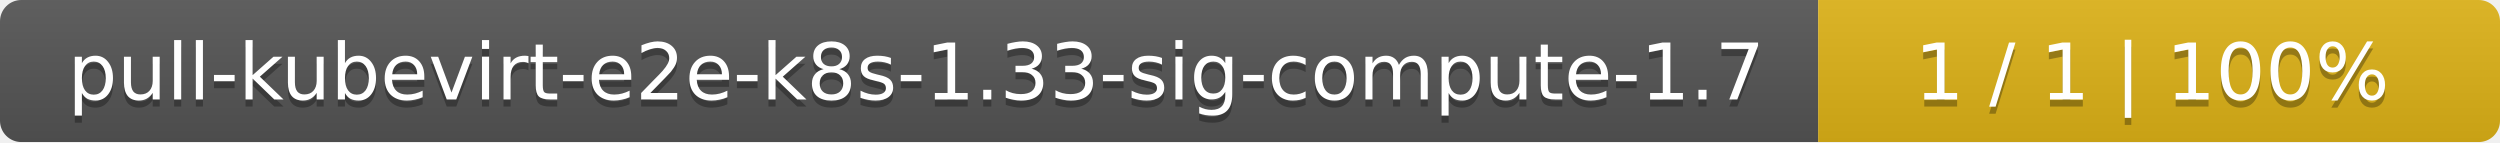
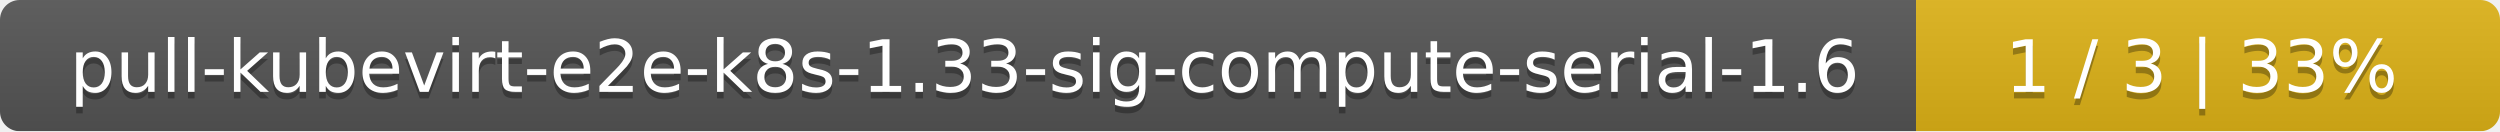
- <svg xmlns="http://www.w3.org/2000/svg" width="352" height="20">
+ <svg xmlns="http://www.w3.org/2000/svg" width="381" height="20">
  <linearGradient id="smooth" x2="0" y2="100%">
    <stop offset="0" stop-color="#bbb" stop-opacity=".1" />
    <stop offset="1" stop-opacity=".1" />
  </linearGradient>
  <mask id="round">
-     <rect width="352" height="20" rx="3" fill="#fff" />
+     <rect width="381" height="20" rx="3" fill="#fff" />
  </mask>
  <g mask="url(#round)">
-     <rect width="256" height="20" fill="#555" />
-     <rect x="256" width="96" height="20" fill="#dfb317" />
-     <rect width="352" height="20" fill="url(#smooth)" />
+     <rect width="292" height="20" fill="#555" />
+     <rect x="292" width="89" height="20" fill="#dfb317" />
+     <rect width="381" height="20" fill="url(#smooth)" />
  </g>
  <g fill="#fff" text-anchor="middle" font-family="DejaVu Sans,Verdana,Geneva,sans-serif" font-size="11">
-     <text x="129" y="15" fill="#010101" fill-opacity=".3">pull-kubevirt-e2e-k8s-1.33-sig-compute-1.7</text>
-     <text x="129" y="14">pull-kubevirt-e2e-k8s-1.33-sig-compute-1.7</text>
-     <text x="303" y="15" fill="#010101" fill-opacity=".3">1 / 1    |    100%</text>
-     <text x="303" y="14">1 / 1    |    100%</text>
+     <text x="147" y="15" fill="#010101" fill-opacity=".3">pull-kubevirt-e2e-k8s-1.33-sig-compute-serial-1.6</text>
+     <text x="147" y="14">pull-kubevirt-e2e-k8s-1.33-sig-compute-serial-1.6</text>
+     <text x="335.5" y="15" fill="#010101" fill-opacity=".3">1 / 3    |    33%</text>
+     <text x="335.5" y="14">1 / 3    |    33%</text>
  </g>
</svg>
